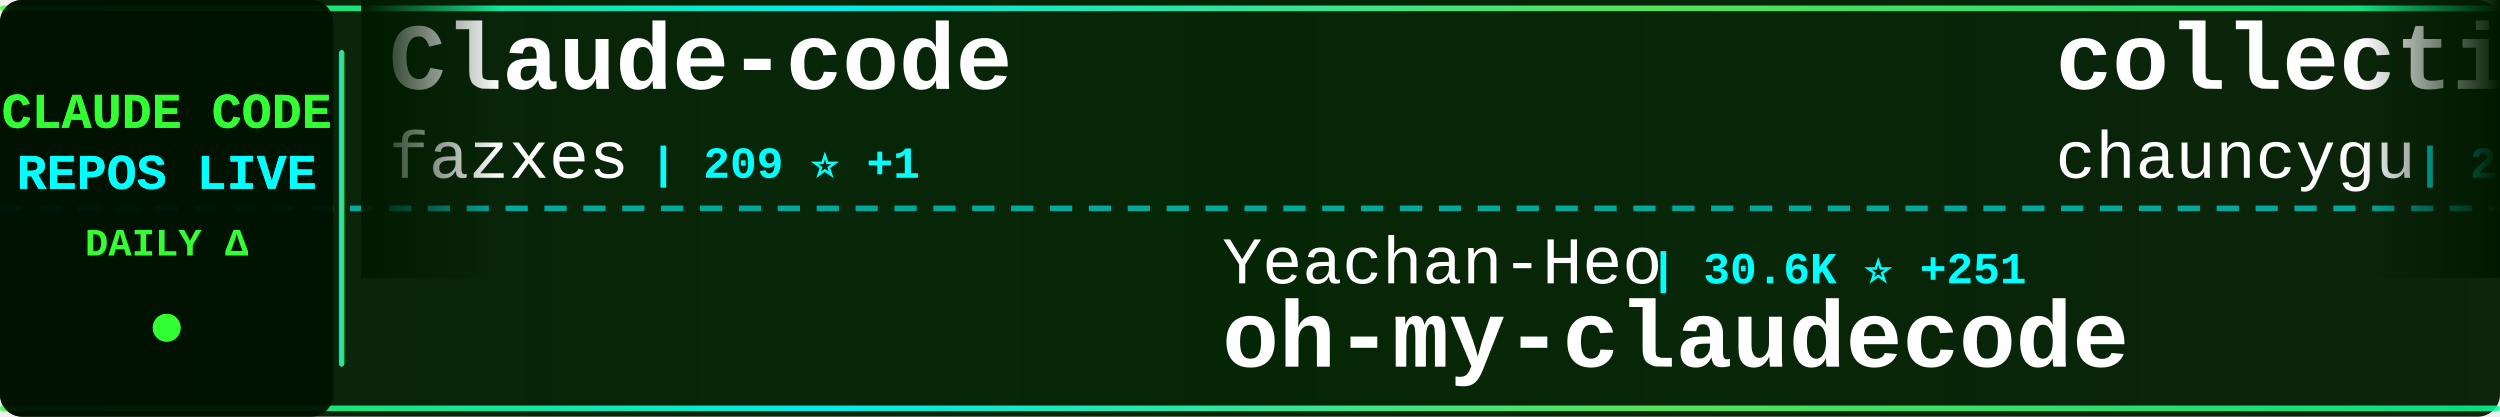
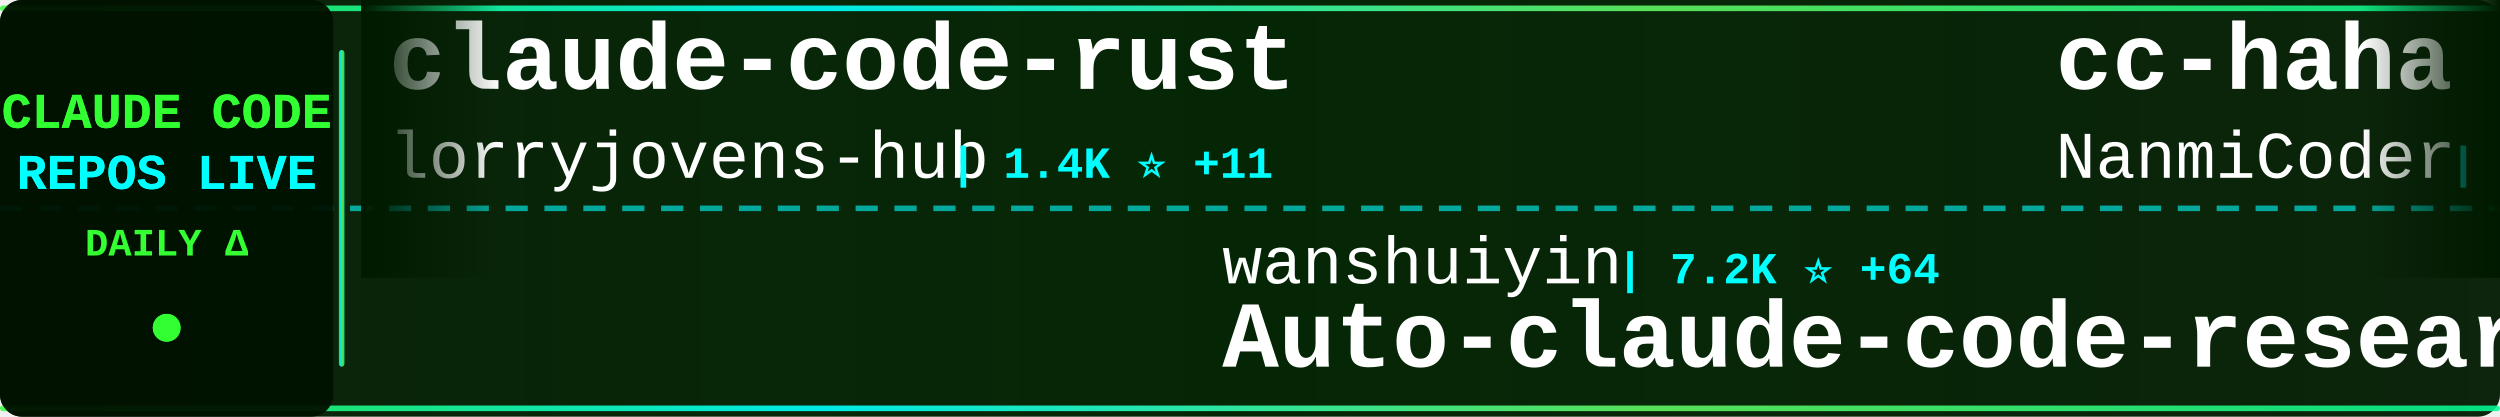
<svg xmlns="http://www.w3.org/2000/svg" width="900" height="150">
  <defs>
    <linearGradient id="tickerBg" x1="0%" y1="0%" x2="100%" y2="0%">
      <stop offset="0%" style="stop-color:#001a00;stop-opacity:0.95" />
      <stop offset="50%" style="stop-color:#002200;stop-opacity:0.98" />
      <stop offset="100%" style="stop-color:#001a00;stop-opacity:0.95" />
    </linearGradient>
    <linearGradient id="borderGrad" x1="0%" y1="0%" x2="100%" y2="0%">
      <stop offset="0%" style="stop-color:#33ff33;stop-opacity:0.85">
        <animate attributeName="stop-opacity" values="0.85;1;0.85" dur="2s" repeatCount="indefinite" />
      </stop>
      <stop offset="33%" style="stop-color:#00ffff;stop-opacity:0.9">
        <animate attributeName="stop-opacity" values="0.9;1;0.9" dur="2.2s" repeatCount="indefinite" />
      </stop>
      <stop offset="66%" style="stop-color:#66ff66;stop-opacity:0.85">
        <animate attributeName="stop-opacity" values="0.85;1;0.85" dur="1.8s" repeatCount="indefinite" />
      </stop>
      <stop offset="100%" style="stop-color:#00ff99;stop-opacity:0.85">
        <animate attributeName="stop-opacity" values="0.85;1;0.85" dur="2s" repeatCount="indefinite" />
      </stop>
    </linearGradient>
    <filter id="textGlow">
      <feGaussianBlur stdDeviation="0.1" result="coloredBlur" />
      <feMerge>
        <feMergeNode in="coloredBlur" />
        <feMergeNode in="SourceGraphic" />
      </feMerge>
    </filter>
    <filter id="metricGlow">
      <feGaussianBlur stdDeviation="0.2" result="coloredBlur" />
      <feMerge>
        <feMergeNode in="coloredBlur" />
        <feMergeNode in="SourceGraphic" />
      </feMerge>
    </filter>
    <linearGradient id="leftFade" x1="0%" y1="0%" x2="100%" y2="0%">
      <stop offset="0%" style="stop-color:#001a00;stop-opacity:1" />
      <stop offset="100%" style="stop-color:#001a00;stop-opacity:0" />
    </linearGradient>
    <linearGradient id="rightFade" x1="0%" y1="0%" x2="100%" y2="0%">
      <stop offset="0%" style="stop-color:#001a00;stop-opacity:0" />
      <stop offset="100%" style="stop-color:#001a00;stop-opacity:1" />
    </linearGradient>
  </defs>
  <rect width="900" height="150" fill="url(#tickerBg)" rx="8" />
  <rect x="0" y="2" width="900" height="2" fill="url(#borderGrad)" rx="1" />
  <rect x="0" y="146" width="900" height="2" fill="url(#borderGrad)" rx="1" />
  <line x1="0" y1="75" x2="900" y2="75" stroke="#00ffff" stroke-width="2" stroke-dasharray="8 6" opacity="0.6" />
  <rect x="0" y="0" width="120" height="150" fill="#001100" opacity="0.95" rx="8" />
  <text x="60" y="46" font-family="'Courier New', monospace" font-size="18" font-weight="bold" fill="#33ff33" text-anchor="middle" filter="url(#textGlow)">
    CLAUDE CODE
  </text>
  <text x="60" y="68" font-family="'Courier New', monospace" font-size="18" font-weight="bold" fill="#00ffff" text-anchor="middle" filter="url(#textGlow)">
    REPOS LIVE
  </text>
  <text x="60" y="92" font-family="'Courier New', monospace" font-size="14" font-weight="bold" fill="#33ff33" text-anchor="middle">
    DAILY Δ
  </text>
  <circle cx="60" cy="118" r="5" fill="#33ff33" filter="url(#metricGlow)">
    <animate attributeName="r" values="4;6;4" dur="1.5s" repeatCount="indefinite" />
    <animate attributeName="opacity" values="0.6;1;0.6" dur="1.5s" repeatCount="indefinite" />
  </circle>
  <rect x="122" y="18" width="2" height="114" fill="url(#borderGrad)" rx="1" />
  <clipPath id="tickerClip">
    <rect x="130" y="0" width="770" height="150" />
  </clipPath>
  <g clip-path="url(#tickerClip)">
    <g id="tickerItems">
      <animateTransform attributeName="transform" attributeType="XML" type="translate" from="0 0" to="-3000 0" dur="54s" repeatCount="indefinite" />
      <g transform="translate(0, 0)">
-         <text x="140" y="32" font-family="'Courier New', monospace" font-size="34" font-weight="bold" fill="#ffffff">Claude-code</text>
-         <text x="140" y="64" font-family="'Courier New', monospace" font-size="24" font-weight="normal" fill="#ffffff" opacity="1.0">fazxes</text>
-         <text x="234" y="64" font-family="'Courier New', monospace" font-size="16" font-weight="bold" fill="#00ffff"> | 209 ⭐ +1</text>
+         <text x="140" y="32" font-family="'Courier New', monospace" font-size="34" font-weight="bold" fill="#ffffff">claude-code-rust</text>
+         <text x="140" y="64" font-family="'Courier New', monospace" font-size="24" font-weight="normal" fill="#ffffff" opacity="1.0">lorryjovens-hub</text>
+         <text x="342" y="64" font-family="'Courier New', monospace" font-size="16" font-weight="bold" fill="#00ffff"> | 1.4K ⭐ +11</text>
      </g>
      <g transform="translate(300, 0)">
-         <text x="140" y="102" font-family="'Courier New', monospace" font-size="24" font-weight="normal" fill="#ffffff" opacity="1.0">Yeachan-Heo</text>
-         <text x="294" y="102" font-family="'Courier New', monospace" font-size="16" font-weight="bold" fill="#00ffff"> | 30.6K ⭐ +251</text>
-         <text x="140" y="132" font-family="'Courier New', monospace" font-size="34" font-weight="bold" fill="#ffffff">oh-my-claudecode</text>
+         <text x="140" y="102" font-family="'Courier New', monospace" font-size="24" font-weight="normal" fill="#ffffff" opacity="1.0">wanshuiyin</text>
+         <text x="282" y="102" font-family="'Courier New', monospace" font-size="16" font-weight="bold" fill="#00ffff"> | 7.2K ⭐ +64</text>
+         <text x="140" y="132" font-family="'Courier New', monospace" font-size="34" font-weight="bold" fill="#ffffff">Auto-claude-code-researc...</text>
      </g>
      <g transform="translate(600, 0)">
-         <text x="140" y="32" font-family="'Courier New', monospace" font-size="34" font-weight="bold" fill="#ffffff">collection-claude-code-s...</text>
-         <text x="140" y="64" font-family="'Courier New', monospace" font-size="24" font-weight="normal" fill="#ffffff" opacity="1.0">chauncygu</text>
-         <text x="270" y="64" font-family="'Courier New', monospace" font-size="16" font-weight="bold" fill="#00ffff"> | 2.2K ⭐ +19</text>
+         <text x="140" y="32" font-family="'Courier New', monospace" font-size="34" font-weight="bold" fill="#ffffff">cc-haha</text>
+         <text x="140" y="64" font-family="'Courier New', monospace" font-size="24" font-weight="normal" fill="#ffffff" opacity="1.0">NanmiCoder</text>
+         <text x="282" y="64" font-family="'Courier New', monospace" font-size="16" font-weight="bold" fill="#00ffff"> | 8.0K ⭐ +313</text>
      </g>
      <g transform="translate(900, 0)">
-         <text x="140" y="102" font-family="'Courier New', monospace" font-size="24" font-weight="normal" fill="#ffffff" opacity="1.0">https-deeplearning-ai</text>
-         <text x="414" y="102" font-family="'Courier New', monospace" font-size="16" font-weight="bold" fill="#00ffff"> | 491 ⭐ +1</text>
-         <text x="140" y="132" font-family="'Courier New', monospace" font-size="34" font-weight="bold" fill="#ffffff">sc-claude-code-files</text>
+         <text x="140" y="102" font-family="'Courier New', monospace" font-size="24" font-weight="normal" fill="#ffffff" opacity="1.0">zstmfhy</text>
+         <text x="246" y="102" font-family="'Courier New', monospace" font-size="16" font-weight="bold" fill="#00ffff"> | 191 ⭐</text>
+         <text x="140" y="132" font-family="'Courier New', monospace" font-size="34" font-weight="bold" fill="#ffffff">Claude-code</text>
      </g>
      <g transform="translate(1200, 0)">
-         <text x="140" y="32" font-family="'Courier New', monospace" font-size="34" font-weight="bold" fill="#ffffff">claude-code-templates</text>
-         <text x="140" y="64" font-family="'Courier New', monospace" font-size="24" font-weight="normal" fill="#ffffff" opacity="1.0">davila7</text>
-         <text x="246" y="64" font-family="'Courier New', monospace" font-size="16" font-weight="bold" fill="#00ffff"> | 24.9K ⭐ +95</text>
+         <text x="140" y="32" font-family="'Courier New', monospace" font-size="34" font-weight="bold" fill="#ffffff">claude-code-spec-workflo...</text>
+         <text x="140" y="64" font-family="'Courier New', monospace" font-size="24" font-weight="normal" fill="#ffffff" opacity="1.0">Pimzino</text>
+         <text x="246" y="64" font-family="'Courier New', monospace" font-size="16" font-weight="bold" fill="#00ffff"> | 3.7K ⭐ +6</text>
      </g>
      <g transform="translate(1500, 0)">
-         <text x="140" y="102" font-family="'Courier New', monospace" font-size="24" font-weight="normal" fill="#ffffff" opacity="1.0">liuup</text>
-         <text x="222" y="102" font-family="'Courier New', monospace" font-size="16" font-weight="bold" fill="#00ffff"> | 1.9K ⭐ +62</text>
-         <text x="140" y="132" font-family="'Courier New', monospace" font-size="34" font-weight="bold" fill="#ffffff">claude-code-analysis</text>
+         <text x="140" y="102" font-family="'Courier New', monospace" font-size="24" font-weight="normal" fill="#ffffff" opacity="1.0">shareAI-lab</text>
+         <text x="294" y="102" font-family="'Courier New', monospace" font-size="16" font-weight="bold" fill="#00ffff"> | 55.6K ⭐ +324</text>
+         <text x="140" y="132" font-family="'Courier New', monospace" font-size="34" font-weight="bold" fill="#ffffff">learn-claude-code</text>
      </g>
      <g transform="translate(1800, 0)">
-         <text x="140" y="32" font-family="'Courier New', monospace" font-size="34" font-weight="bold" fill="#ffffff">claude-code-ultimate-gui...</text>
-         <text x="140" y="64" font-family="'Courier New', monospace" font-size="24" font-weight="normal" fill="#ffffff" opacity="1.0">FlorianBruniaux</text>
-         <text x="342" y="64" font-family="'Courier New', monospace" font-size="16" font-weight="bold" fill="#00ffff"> | 3.8K ⭐ +39</text>
+         <text x="140" y="32" font-family="'Courier New', monospace" font-size="34" font-weight="bold" fill="#ffffff">claude-code-from-source</text>
+         <text x="140" y="64" font-family="'Courier New', monospace" font-size="24" font-weight="normal" fill="#ffffff" opacity="1.0">alejandrobalderas</text>
+         <text x="366" y="64" font-family="'Courier New', monospace" font-size="16" font-weight="bold" fill="#00ffff"> | 1.7K ⭐ +13</text>
      </g>
      <g transform="translate(2100, 0)">
-         <text x="140" y="102" font-family="'Courier New', monospace" font-size="24" font-weight="normal" fill="#ffffff" opacity="1.0">diet103</text>
-         <text x="246" y="102" font-family="'Courier New', monospace" font-size="16" font-weight="bold" fill="#00ffff"> | 9.5K ⭐ +21</text>
-         <text x="140" y="132" font-family="'Courier New', monospace" font-size="34" font-weight="bold" fill="#ffffff">claude-code-infrastructu...</text>
+         <text x="140" y="102" font-family="'Courier New', monospace" font-size="24" font-weight="normal" fill="#ffffff" opacity="1.0">guanshan</text>
+         <text x="258" y="102" font-family="'Courier New', monospace" font-size="16" font-weight="bold" fill="#00ffff"> | 56 ⭐ +1</text>
+         <text x="140" y="132" font-family="'Courier New', monospace" font-size="34" font-weight="bold" fill="#ffffff">ClaudeCode</text>
      </g>
      <g transform="translate(2400, 0)">
-         <text x="140" y="32" font-family="'Courier New', monospace" font-size="34" font-weight="bold" fill="#ffffff">claude-skills</text>
-         <text x="140" y="64" font-family="'Courier New', monospace" font-size="24" font-weight="normal" fill="#ffffff" opacity="1.0">alirezarezvani</text>
-         <text x="330" y="64" font-family="'Courier New', monospace" font-size="16" font-weight="bold" fill="#00ffff"> | 12.3K ⭐ +147</text>
+         <text x="140" y="32" font-family="'Courier New', monospace" font-size="34" font-weight="bold" fill="#ffffff">nanoclaw</text>
+         <text x="140" y="64" font-family="'Courier New', monospace" font-size="24" font-weight="normal" fill="#ffffff" opacity="1.0">qwibitai</text>
+         <text x="258" y="64" font-family="'Courier New', monospace" font-size="16" font-weight="bold" fill="#00ffff"> | 27.6K ⭐ +46</text>
      </g>
      <g transform="translate(2700, 0)">
-         <text x="140" y="102" font-family="'Courier New', monospace" font-size="24" font-weight="normal" fill="#ffffff" opacity="1.0">luongnv89</text>
-         <text x="270" y="102" font-family="'Courier New', monospace" font-size="16" font-weight="bold" fill="#00ffff"> | 28.1K ⭐ +212</text>
-         <text x="140" y="132" font-family="'Courier New', monospace" font-size="34" font-weight="bold" fill="#ffffff">claude-howto</text>
+         <text x="140" y="102" font-family="'Courier New', monospace" font-size="24" font-weight="normal" fill="#ffffff" opacity="1.0">JrCx7scC</text>
+         <text x="258" y="102" font-family="'Courier New', monospace" font-size="16" font-weight="bold" fill="#00ffff"> | 356 ⭐ +1</text>
+         <text x="140" y="132" font-family="'Courier New', monospace" font-size="34" font-weight="bold" fill="#ffffff">claude-code-source</text>
      </g>
      <g transform="translate(3000, 0)">
-         <text x="140" y="32" font-family="'Courier New', monospace" font-size="34" font-weight="bold" fill="#ffffff">Claude-code</text>
-         <text x="140" y="64" font-family="'Courier New', monospace" font-size="24" font-weight="normal" fill="#ffffff" opacity="1.0">fazxes</text>
-         <text x="234" y="64" font-family="'Courier New', monospace" font-size="16" font-weight="bold" fill="#00ffff"> | 209 ⭐ +1</text>
+         <text x="140" y="32" font-family="'Courier New', monospace" font-size="34" font-weight="bold" fill="#ffffff">claude-code-rust</text>
+         <text x="140" y="64" font-family="'Courier New', monospace" font-size="24" font-weight="normal" fill="#ffffff" opacity="1.0">lorryjovens-hub</text>
+         <text x="342" y="64" font-family="'Courier New', monospace" font-size="16" font-weight="bold" fill="#00ffff"> | 1.4K ⭐ +11</text>
      </g>
      <g transform="translate(3300, 0)">
-         <text x="140" y="102" font-family="'Courier New', monospace" font-size="24" font-weight="normal" fill="#ffffff" opacity="1.0">Yeachan-Heo</text>
-         <text x="294" y="102" font-family="'Courier New', monospace" font-size="16" font-weight="bold" fill="#00ffff"> | 30.6K ⭐ +251</text>
-         <text x="140" y="132" font-family="'Courier New', monospace" font-size="34" font-weight="bold" fill="#ffffff">oh-my-claudecode</text>
+         <text x="140" y="102" font-family="'Courier New', monospace" font-size="24" font-weight="normal" fill="#ffffff" opacity="1.0">wanshuiyin</text>
+         <text x="282" y="102" font-family="'Courier New', monospace" font-size="16" font-weight="bold" fill="#00ffff"> | 7.2K ⭐ +64</text>
+         <text x="140" y="132" font-family="'Courier New', monospace" font-size="34" font-weight="bold" fill="#ffffff">Auto-claude-code-researc...</text>
      </g>
      <g transform="translate(3600, 0)">
-         <text x="140" y="32" font-family="'Courier New', monospace" font-size="34" font-weight="bold" fill="#ffffff">collection-claude-code-s...</text>
-         <text x="140" y="64" font-family="'Courier New', monospace" font-size="24" font-weight="normal" fill="#ffffff" opacity="1.0">chauncygu</text>
-         <text x="270" y="64" font-family="'Courier New', monospace" font-size="16" font-weight="bold" fill="#00ffff"> | 2.2K ⭐ +19</text>
+         <text x="140" y="32" font-family="'Courier New', monospace" font-size="34" font-weight="bold" fill="#ffffff">cc-haha</text>
+         <text x="140" y="64" font-family="'Courier New', monospace" font-size="24" font-weight="normal" fill="#ffffff" opacity="1.0">NanmiCoder</text>
+         <text x="282" y="64" font-family="'Courier New', monospace" font-size="16" font-weight="bold" fill="#00ffff"> | 8.0K ⭐ +313</text>
      </g>
      <g transform="translate(3900, 0)">
-         <text x="140" y="102" font-family="'Courier New', monospace" font-size="24" font-weight="normal" fill="#ffffff" opacity="1.0">https-deeplearning-ai</text>
-         <text x="414" y="102" font-family="'Courier New', monospace" font-size="16" font-weight="bold" fill="#00ffff"> | 491 ⭐ +1</text>
-         <text x="140" y="132" font-family="'Courier New', monospace" font-size="34" font-weight="bold" fill="#ffffff">sc-claude-code-files</text>
+         <text x="140" y="102" font-family="'Courier New', monospace" font-size="24" font-weight="normal" fill="#ffffff" opacity="1.0">zstmfhy</text>
+         <text x="246" y="102" font-family="'Courier New', monospace" font-size="16" font-weight="bold" fill="#00ffff"> | 191 ⭐</text>
+         <text x="140" y="132" font-family="'Courier New', monospace" font-size="34" font-weight="bold" fill="#ffffff">Claude-code</text>
      </g>
    </g>
  </g>
  <rect x="130" y="0" width="50" height="100" fill="url(#leftFade)" />
  <rect x="850" y="0" width="50" height="100" fill="url(#rightFade)" />
</svg>
